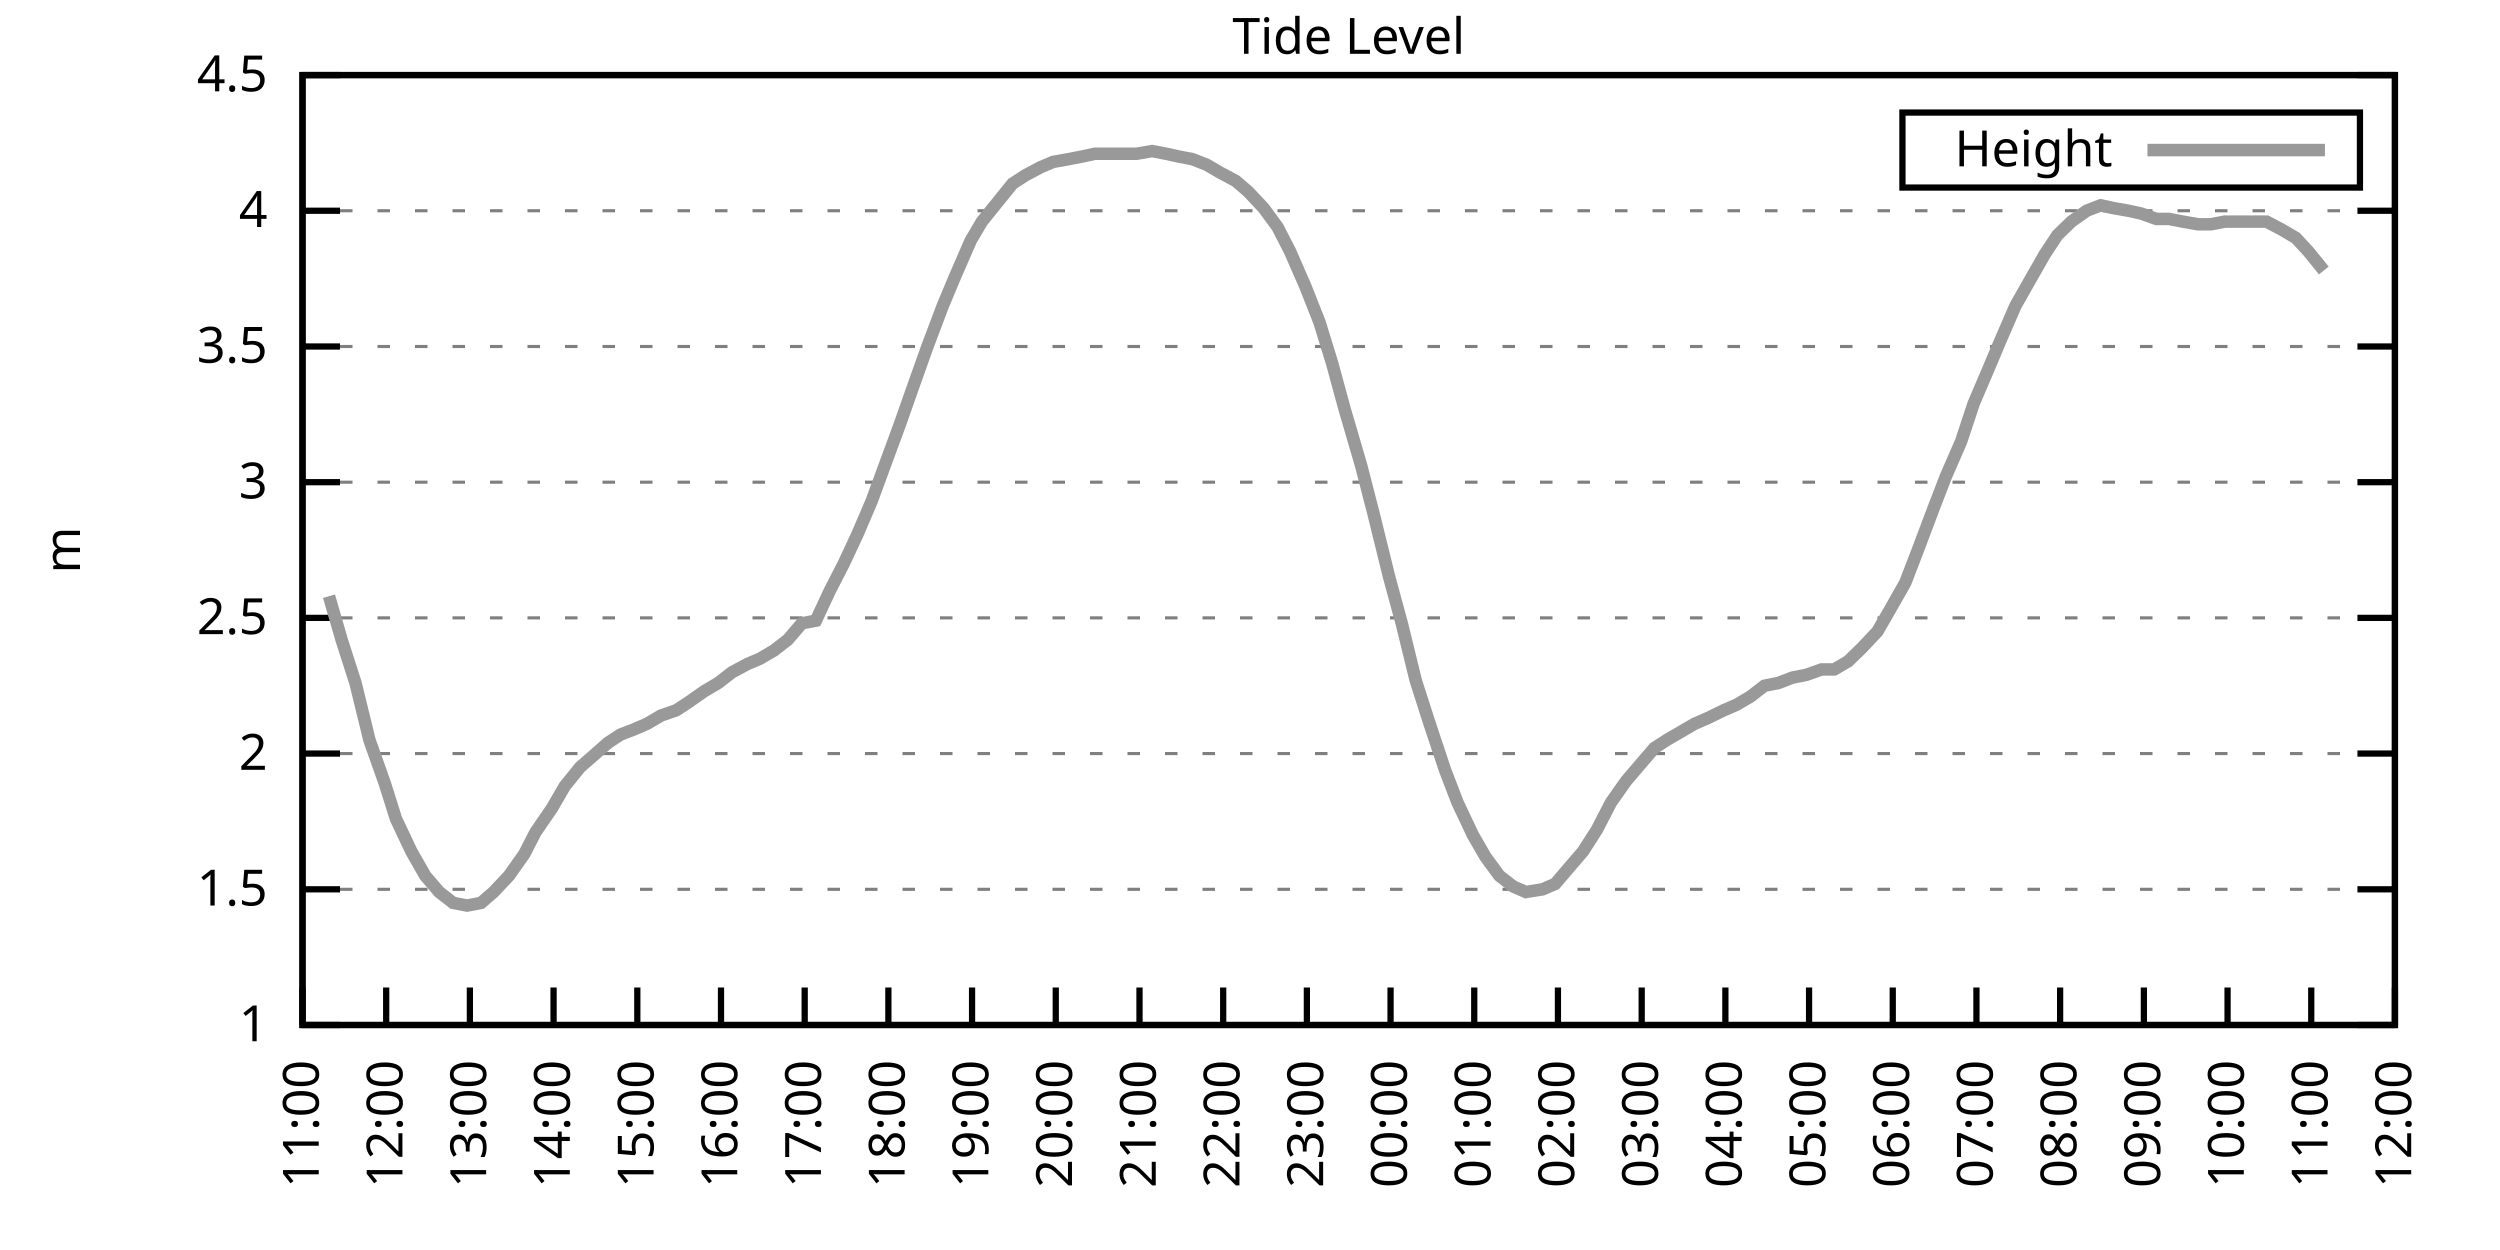
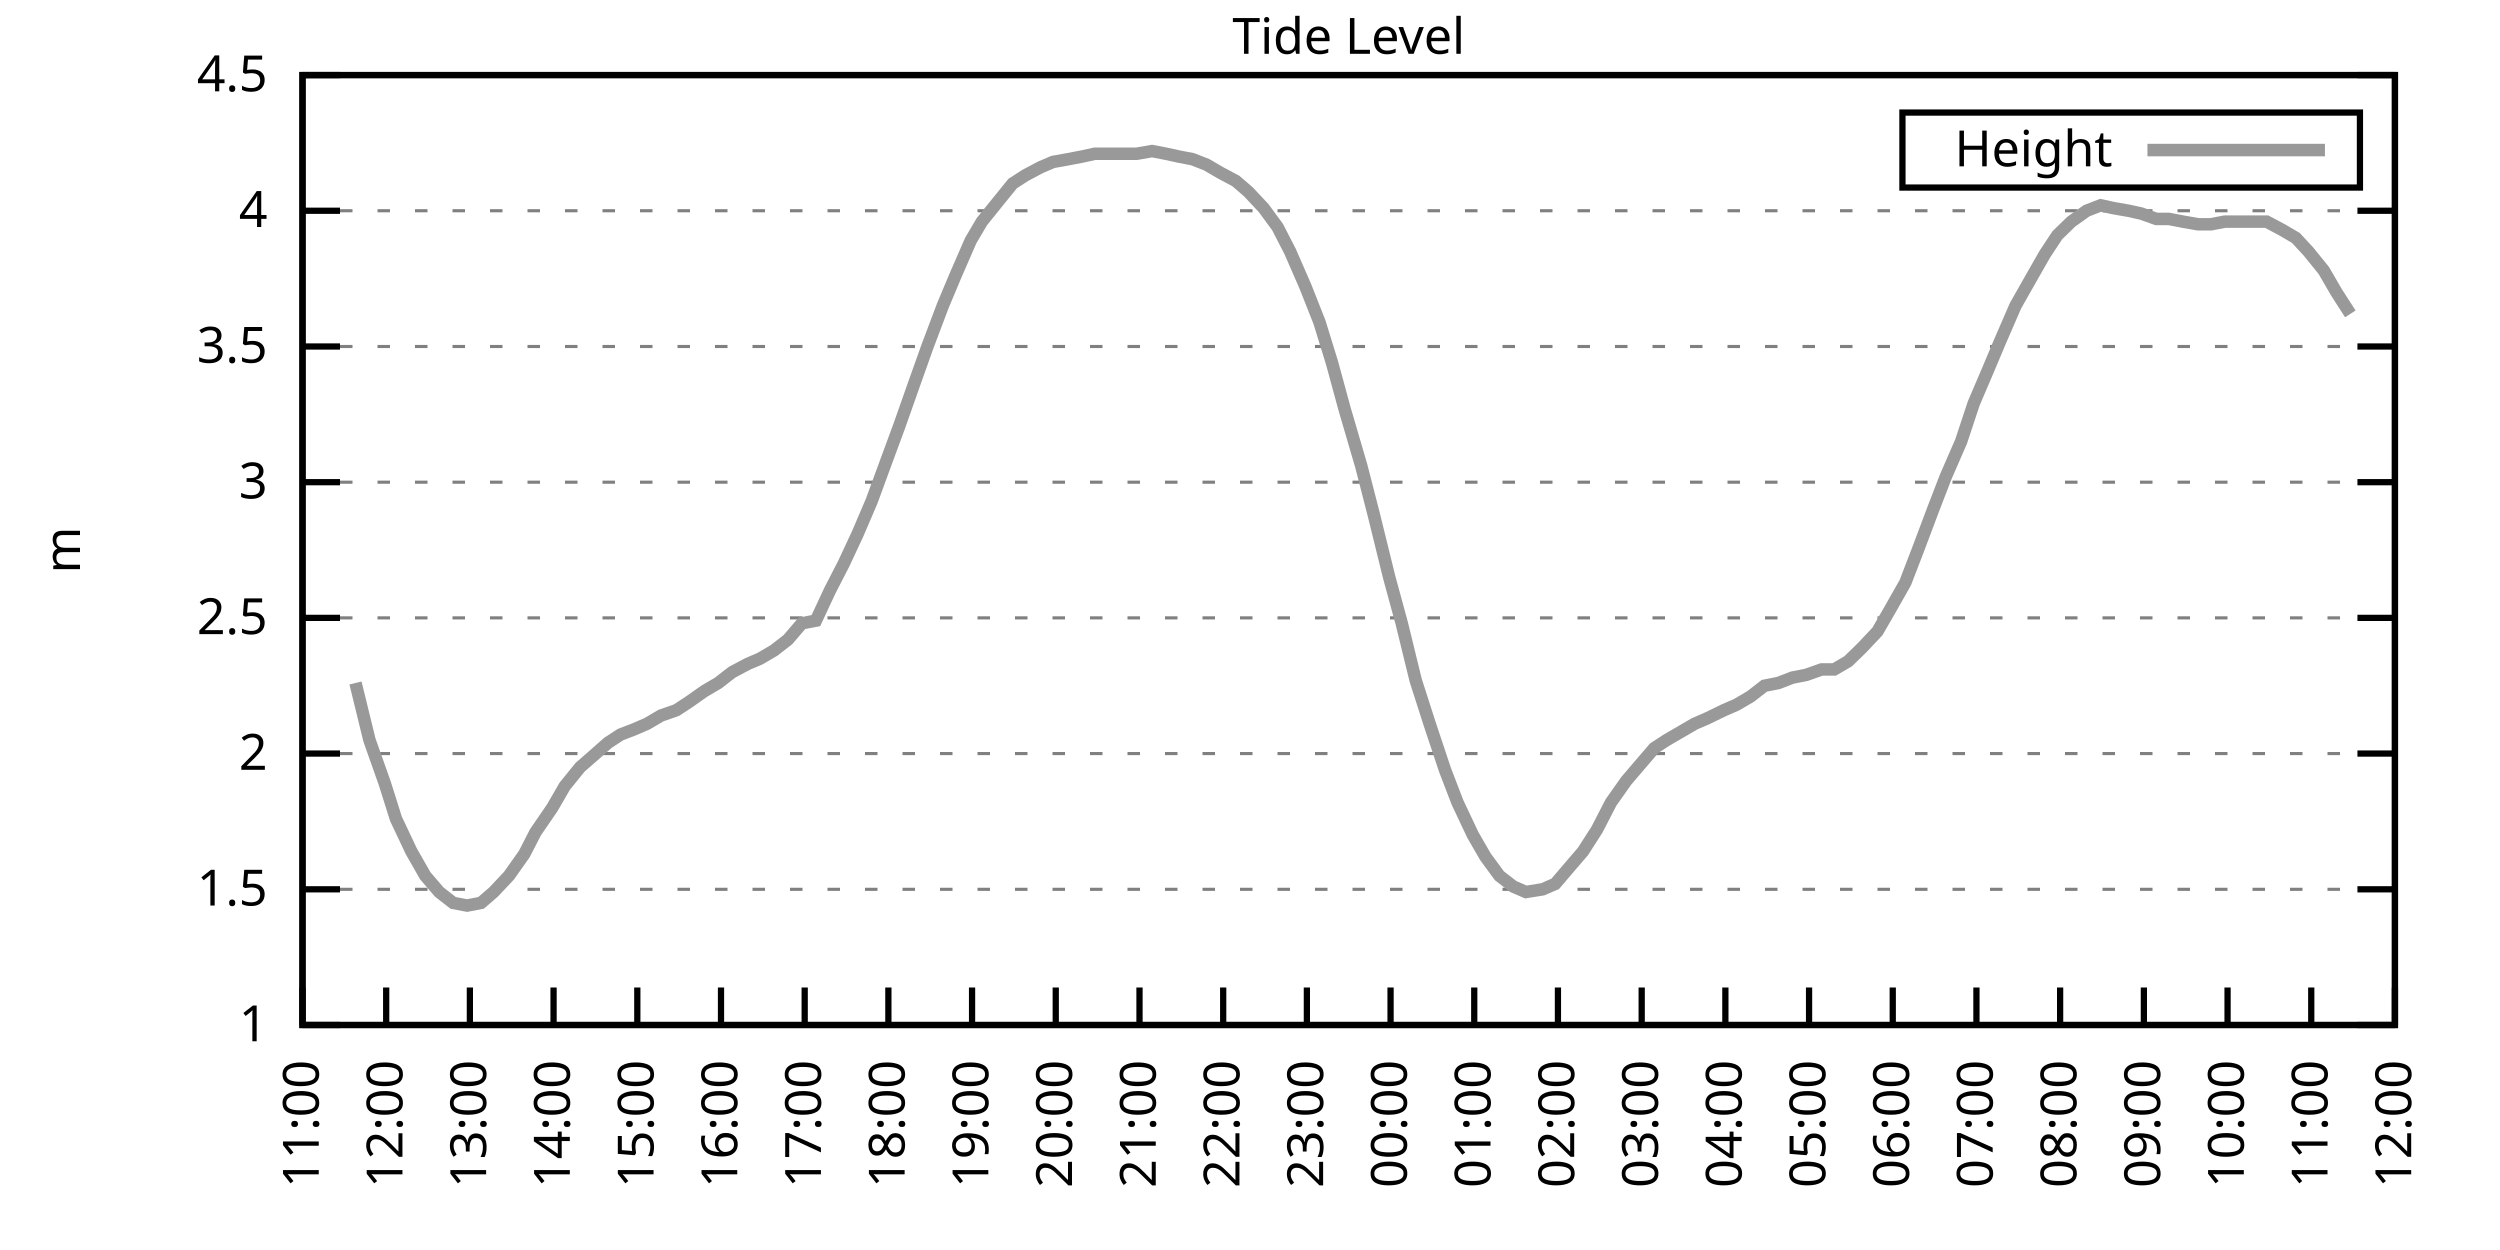
<svg xmlns="http://www.w3.org/2000/svg" xmlns:xlink="http://www.w3.org/1999/xlink" width="400" height="200" viewBox="0 0 400 200">
  <g id="gnuplot_canvas">
    <rect x="0" y="0" width="400" height="200" fill="none" />
    <defs>
      <circle id="gpDot" r="0.5" stroke-width="0.5" stroke="currentColor" />
      <path id="gpPt0" stroke-width="0.333" stroke="currentColor" d="M-1,0 h2 M0,-1 v2" />
      <path id="gpPt1" stroke-width="0.333" stroke="currentColor" d="M-1,-1 L1,1 M1,-1 L-1,1" />
      <path id="gpPt2" stroke-width="0.333" stroke="currentColor" d="M-1,0 L1,0 M0,-1 L0,1 M-1,-1 L1,1 M-1,1 L1,-1" />
      <rect id="gpPt3" stroke-width="0.333" stroke="currentColor" x="-1" y="-1" width="2" height="2" />
      <rect id="gpPt4" stroke-width="0.333" stroke="currentColor" fill="currentColor" x="-1" y="-1" width="2" height="2" />
      <circle id="gpPt5" stroke-width="0.333" stroke="currentColor" cx="0" cy="0" r="1" />
      <use xlink:href="#gpPt5" id="gpPt6" fill="currentColor" stroke="none" />
      <path id="gpPt7" stroke-width="0.333" stroke="currentColor" d="M0,-1.33 L-1.33,0.67 L1.33,0.67 z" />
      <use xlink:href="#gpPt7" id="gpPt8" fill="currentColor" stroke="none" />
      <use xlink:href="#gpPt7" id="gpPt9" stroke="currentColor" transform="rotate(180)" />
      <use xlink:href="#gpPt9" id="gpPt10" fill="currentColor" stroke="none" />
      <use xlink:href="#gpPt3" id="gpPt11" stroke="currentColor" transform="rotate(45)" />
      <use xlink:href="#gpPt11" id="gpPt12" fill="currentColor" stroke="none" />
      <path id="gpPt13" stroke-width="0.333" stroke="currentColor" d="M0,1.330 L1.265,0.411 L0.782,-1.067 L-0.782,-1.076 L-1.265,0.411 z" />
      <use xlink:href="#gpPt13" id="gpPt14" fill="currentColor" stroke="none" />
      <filter id="textbox" filterUnits="objectBoundingBox" x="0" y="0" height="1" width="1">
        <feFlood flood-color="white" flood-opacity="1" result="bgnd" />
        <feComposite in="SourceGraphic" in2="bgnd" operator="atop" />
      </filter>
      <filter id="greybox" filterUnits="objectBoundingBox" x="0" y="0" height="1" width="1">
        <feFlood flood-color="lightgrey" flood-opacity="1" result="grey" />
        <feComposite in="SourceGraphic" in2="grey" operator="atop" />
      </filter>
    </defs>
    <g fill="none" color="white" stroke="currentColor" stroke-width="1.00" stroke-linecap="butt" stroke-linejoin="miter">
</g>
    <g fill="none" color="black" stroke="currentColor" stroke-width="1.00" stroke-linecap="butt" stroke-linejoin="miter">
      <g stroke="none" shape-rendering="crispEdges">
        <polygon fill="rgb(255, 255, 255)" points="48.40,164.00 383.18,164.00 383.18,12.02 48.40,12.02 " />
      </g>
    </g>
    <g fill="none" color="black" stroke="currentColor" stroke-width="1.00" stroke-linecap="butt" stroke-linejoin="miter">
</g>
    <g fill="none" color="black" stroke="black" stroke-width="0.50" stroke-linecap="butt" stroke-linejoin="miter">
</g>
    <g fill="none" color="gray" stroke="currentColor" stroke-width="0.50" stroke-linecap="butt" stroke-linejoin="miter">
      <path stroke="gray" stroke-dasharray="2,4" class="gridline" d="M48.40,164.00 L383.19,164.00  " />
    </g>
    <g fill="none" color="gray" stroke="gray" stroke-width="1.00" stroke-linecap="butt" stroke-linejoin="miter">
</g>
    <g fill="none" color="black" stroke="currentColor" stroke-width="1.00" stroke-linecap="butt" stroke-linejoin="miter">
      <path stroke="black" d="M48.40,164.00 L54.40,164.00 M383.19,164.00 L377.19,164.00  " />
      <g transform="translate(42.80,166.60)" stroke="none" fill="black" font-family="Sans" font-size="8.00" text-anchor="end">
        <text>
          <tspan font-family="Sans"> 1</tspan>
        </text>
      </g>
    </g>
    <g fill="none" color="black" stroke="currentColor" stroke-width="1.00" stroke-linecap="butt" stroke-linejoin="miter">
</g>
    <g fill="none" color="black" stroke="black" stroke-width="0.50" stroke-linecap="butt" stroke-linejoin="miter">
</g>
    <g fill="none" color="gray" stroke="currentColor" stroke-width="0.50" stroke-linecap="butt" stroke-linejoin="miter">
      <path stroke="gray" stroke-dasharray="2,4" class="gridline" d="M48.40,142.29 L383.19,142.29  " />
    </g>
    <g fill="none" color="gray" stroke="gray" stroke-width="1.00" stroke-linecap="butt" stroke-linejoin="miter">
</g>
    <g fill="none" color="black" stroke="currentColor" stroke-width="1.00" stroke-linecap="butt" stroke-linejoin="miter">
      <path stroke="black" d="M48.40,142.29 L54.40,142.29 M383.19,142.29 L377.19,142.29  " />
      <g transform="translate(42.80,144.89)" stroke="none" fill="black" font-family="Sans" font-size="8.00" text-anchor="end">
        <text>
          <tspan font-family="Sans"> 1.5</tspan>
        </text>
      </g>
    </g>
    <g fill="none" color="black" stroke="currentColor" stroke-width="1.00" stroke-linecap="butt" stroke-linejoin="miter">
</g>
    <g fill="none" color="black" stroke="black" stroke-width="0.50" stroke-linecap="butt" stroke-linejoin="miter">
</g>
    <g fill="none" color="gray" stroke="currentColor" stroke-width="0.50" stroke-linecap="butt" stroke-linejoin="miter">
      <path stroke="gray" stroke-dasharray="2,4" class="gridline" d="M48.40,120.57 L383.19,120.57  " />
    </g>
    <g fill="none" color="gray" stroke="gray" stroke-width="1.00" stroke-linecap="butt" stroke-linejoin="miter">
</g>
    <g fill="none" color="black" stroke="currentColor" stroke-width="1.00" stroke-linecap="butt" stroke-linejoin="miter">
      <path stroke="black" d="M48.40,120.57 L54.40,120.57 M383.19,120.57 L377.19,120.57  " />
      <g transform="translate(42.80,123.17)" stroke="none" fill="black" font-family="Sans" font-size="8.00" text-anchor="end">
        <text>
          <tspan font-family="Sans"> 2</tspan>
        </text>
      </g>
    </g>
    <g fill="none" color="black" stroke="currentColor" stroke-width="1.00" stroke-linecap="butt" stroke-linejoin="miter">
</g>
    <g fill="none" color="black" stroke="black" stroke-width="0.50" stroke-linecap="butt" stroke-linejoin="miter">
</g>
    <g fill="none" color="gray" stroke="currentColor" stroke-width="0.50" stroke-linecap="butt" stroke-linejoin="miter">
      <path stroke="gray" stroke-dasharray="2,4" class="gridline" d="M48.40,98.86 L383.19,98.86  " />
    </g>
    <g fill="none" color="gray" stroke="gray" stroke-width="1.00" stroke-linecap="butt" stroke-linejoin="miter">
</g>
    <g fill="none" color="black" stroke="currentColor" stroke-width="1.00" stroke-linecap="butt" stroke-linejoin="miter">
      <path stroke="black" d="M48.40,98.86 L54.40,98.86 M383.19,98.86 L377.19,98.86  " />
      <g transform="translate(42.80,101.46)" stroke="none" fill="black" font-family="Sans" font-size="8.00" text-anchor="end">
        <text>
          <tspan font-family="Sans"> 2.5</tspan>
        </text>
      </g>
    </g>
    <g fill="none" color="black" stroke="currentColor" stroke-width="1.00" stroke-linecap="butt" stroke-linejoin="miter">
</g>
    <g fill="none" color="black" stroke="black" stroke-width="0.50" stroke-linecap="butt" stroke-linejoin="miter">
</g>
    <g fill="none" color="gray" stroke="currentColor" stroke-width="0.50" stroke-linecap="butt" stroke-linejoin="miter">
      <path stroke="gray" stroke-dasharray="2,4" class="gridline" d="M48.40,77.15 L383.19,77.15  " />
    </g>
    <g fill="none" color="gray" stroke="gray" stroke-width="1.00" stroke-linecap="butt" stroke-linejoin="miter">
</g>
    <g fill="none" color="black" stroke="currentColor" stroke-width="1.00" stroke-linecap="butt" stroke-linejoin="miter">
      <path stroke="black" d="M48.40,77.15 L54.40,77.15 M383.19,77.15 L377.19,77.15  " />
      <g transform="translate(42.80,79.75)" stroke="none" fill="black" font-family="Sans" font-size="8.00" text-anchor="end">
        <text>
          <tspan font-family="Sans"> 3</tspan>
        </text>
      </g>
    </g>
    <g fill="none" color="black" stroke="currentColor" stroke-width="1.00" stroke-linecap="butt" stroke-linejoin="miter">
</g>
    <g fill="none" color="black" stroke="black" stroke-width="0.50" stroke-linecap="butt" stroke-linejoin="miter">
</g>
    <g fill="none" color="gray" stroke="currentColor" stroke-width="0.50" stroke-linecap="butt" stroke-linejoin="miter">
      <path stroke="gray" stroke-dasharray="2,4" class="gridline" d="M48.40,55.44 L383.19,55.44  " />
    </g>
    <g fill="none" color="gray" stroke="gray" stroke-width="1.00" stroke-linecap="butt" stroke-linejoin="miter">
</g>
    <g fill="none" color="black" stroke="currentColor" stroke-width="1.00" stroke-linecap="butt" stroke-linejoin="miter">
      <path stroke="black" d="M48.40,55.44 L54.40,55.44 M383.19,55.44 L377.19,55.44  " />
      <g transform="translate(42.80,58.04)" stroke="none" fill="black" font-family="Sans" font-size="8.00" text-anchor="end">
        <text>
          <tspan font-family="Sans"> 3.5</tspan>
        </text>
      </g>
    </g>
    <g fill="none" color="black" stroke="currentColor" stroke-width="1.00" stroke-linecap="butt" stroke-linejoin="miter">
</g>
    <g fill="none" color="black" stroke="black" stroke-width="0.50" stroke-linecap="butt" stroke-linejoin="miter">
</g>
    <g fill="none" color="gray" stroke="currentColor" stroke-width="0.50" stroke-linecap="butt" stroke-linejoin="miter">
      <path stroke="gray" stroke-dasharray="2,4" class="gridline" d="M48.40,33.72 L383.19,33.72  " />
    </g>
    <g fill="none" color="gray" stroke="gray" stroke-width="1.00" stroke-linecap="butt" stroke-linejoin="miter">
</g>
    <g fill="none" color="black" stroke="currentColor" stroke-width="1.00" stroke-linecap="butt" stroke-linejoin="miter">
      <path stroke="black" d="M48.40,33.72 L54.40,33.72 M383.19,33.72 L377.19,33.72  " />
      <g transform="translate(42.80,36.32)" stroke="none" fill="black" font-family="Sans" font-size="8.00" text-anchor="end">
        <text>
          <tspan font-family="Sans"> 4</tspan>
        </text>
      </g>
    </g>
    <g fill="none" color="black" stroke="currentColor" stroke-width="1.00" stroke-linecap="butt" stroke-linejoin="miter">
</g>
    <g fill="none" color="black" stroke="black" stroke-width="0.50" stroke-linecap="butt" stroke-linejoin="miter">
</g>
    <g fill="none" color="gray" stroke="currentColor" stroke-width="0.50" stroke-linecap="butt" stroke-linejoin="miter">
      <path stroke="gray" stroke-dasharray="2,4" class="gridline" d="M48.40,12.01 L383.19,12.01  " />
    </g>
    <g fill="none" color="gray" stroke="gray" stroke-width="1.00" stroke-linecap="butt" stroke-linejoin="miter">
</g>
    <g fill="none" color="black" stroke="currentColor" stroke-width="1.00" stroke-linecap="butt" stroke-linejoin="miter">
      <path stroke="black" d="M48.40,12.01 L54.40,12.01 M383.19,12.01 L377.19,12.01  " />
      <g transform="translate(42.80,14.61)" stroke="none" fill="black" font-family="Sans" font-size="8.00" text-anchor="end">
        <text>
          <tspan font-family="Sans"> 4.5</tspan>
        </text>
      </g>
    </g>
    <g fill="none" color="black" stroke="currentColor" stroke-width="1.00" stroke-linecap="butt" stroke-linejoin="miter">
      <path stroke="black" d="M48.40,164.00 L48.40,158.00  " />
      <g transform="translate(51.00,169.60) rotate(270.00)" stroke="none" fill="black" font-family="Sans" font-size="8.00" text-anchor="end">
        <text>
          <tspan font-family="Sans">11:00</tspan>
        </text>
      </g>
    </g>
    <g fill="none" color="black" stroke="currentColor" stroke-width="1.00" stroke-linecap="butt" stroke-linejoin="miter">
      <path stroke="black" d="M61.79,164.00 L61.79,158.00  " />
      <g transform="translate(64.39,169.60) rotate(270.00)" stroke="none" fill="black" font-family="Sans" font-size="8.00" text-anchor="end">
        <text>
          <tspan font-family="Sans">12:00</tspan>
        </text>
      </g>
    </g>
    <g fill="none" color="black" stroke="currentColor" stroke-width="1.00" stroke-linecap="butt" stroke-linejoin="miter">
      <path stroke="black" d="M75.18,164.00 L75.18,158.00  " />
      <g transform="translate(77.78,169.60) rotate(270.00)" stroke="none" fill="black" font-family="Sans" font-size="8.00" text-anchor="end">
        <text>
          <tspan font-family="Sans">13:00</tspan>
        </text>
      </g>
    </g>
    <g fill="none" color="black" stroke="currentColor" stroke-width="1.00" stroke-linecap="butt" stroke-linejoin="miter">
      <path stroke="black" d="M88.57,164.00 L88.57,158.00  " />
      <g transform="translate(91.17,169.60) rotate(270.00)" stroke="none" fill="black" font-family="Sans" font-size="8.00" text-anchor="end">
        <text>
          <tspan font-family="Sans">14:00</tspan>
        </text>
      </g>
    </g>
    <g fill="none" color="black" stroke="currentColor" stroke-width="1.00" stroke-linecap="butt" stroke-linejoin="miter">
      <path stroke="black" d="M101.97,164.00 L101.97,158.00  " />
      <g transform="translate(104.57,169.60) rotate(270.00)" stroke="none" fill="black" font-family="Sans" font-size="8.00" text-anchor="end">
        <text>
          <tspan font-family="Sans">15:00</tspan>
        </text>
      </g>
    </g>
    <g fill="none" color="black" stroke="currentColor" stroke-width="1.00" stroke-linecap="butt" stroke-linejoin="miter">
      <path stroke="black" d="M115.36,164.00 L115.36,158.00  " />
      <g transform="translate(117.96,169.60) rotate(270.00)" stroke="none" fill="black" font-family="Sans" font-size="8.00" text-anchor="end">
        <text>
          <tspan font-family="Sans">16:00</tspan>
        </text>
      </g>
    </g>
    <g fill="none" color="black" stroke="currentColor" stroke-width="1.00" stroke-linecap="butt" stroke-linejoin="miter">
      <path stroke="black" d="M128.75,164.00 L128.75,158.00  " />
      <g transform="translate(131.35,169.60) rotate(270.00)" stroke="none" fill="black" font-family="Sans" font-size="8.00" text-anchor="end">
        <text>
          <tspan font-family="Sans">17:00</tspan>
        </text>
      </g>
    </g>
    <g fill="none" color="black" stroke="currentColor" stroke-width="1.00" stroke-linecap="butt" stroke-linejoin="miter">
      <path stroke="black" d="M142.14,164.00 L142.14,158.00  " />
      <g transform="translate(144.74,169.60) rotate(270.00)" stroke="none" fill="black" font-family="Sans" font-size="8.00" text-anchor="end">
        <text>
          <tspan font-family="Sans">18:00</tspan>
        </text>
      </g>
    </g>
    <g fill="none" color="black" stroke="currentColor" stroke-width="1.00" stroke-linecap="butt" stroke-linejoin="miter">
      <path stroke="black" d="M155.53,164.00 L155.53,158.00  " />
      <g transform="translate(158.13,169.60) rotate(270.00)" stroke="none" fill="black" font-family="Sans" font-size="8.00" text-anchor="end">
        <text>
          <tspan font-family="Sans">19:00</tspan>
        </text>
      </g>
    </g>
    <g fill="none" color="black" stroke="currentColor" stroke-width="1.00" stroke-linecap="butt" stroke-linejoin="miter">
      <path stroke="black" d="M168.92,164.00 L168.92,158.00  " />
      <g transform="translate(171.52,169.60) rotate(270.00)" stroke="none" fill="black" font-family="Sans" font-size="8.00" text-anchor="end">
        <text>
          <tspan font-family="Sans">20:00</tspan>
        </text>
      </g>
    </g>
    <g fill="none" color="black" stroke="currentColor" stroke-width="1.00" stroke-linecap="butt" stroke-linejoin="miter">
      <path stroke="black" d="M182.32,164.00 L182.32,158.00  " />
      <g transform="translate(184.92,169.60) rotate(270.00)" stroke="none" fill="black" font-family="Sans" font-size="8.00" text-anchor="end">
        <text>
          <tspan font-family="Sans">21:00</tspan>
        </text>
      </g>
    </g>
    <g fill="none" color="black" stroke="currentColor" stroke-width="1.00" stroke-linecap="butt" stroke-linejoin="miter">
      <path stroke="black" d="M195.71,164.00 L195.71,158.00  " />
      <g transform="translate(198.31,169.60) rotate(270.00)" stroke="none" fill="black" font-family="Sans" font-size="8.00" text-anchor="end">
        <text>
          <tspan font-family="Sans">22:00</tspan>
        </text>
      </g>
    </g>
    <g fill="none" color="black" stroke="currentColor" stroke-width="1.00" stroke-linecap="butt" stroke-linejoin="miter">
      <path stroke="black" d="M209.10,164.00 L209.10,158.00  " />
      <g transform="translate(211.70,169.60) rotate(270.00)" stroke="none" fill="black" font-family="Sans" font-size="8.00" text-anchor="end">
        <text>
          <tspan font-family="Sans">23:00</tspan>
        </text>
      </g>
    </g>
    <g fill="none" color="black" stroke="currentColor" stroke-width="1.00" stroke-linecap="butt" stroke-linejoin="miter">
      <path stroke="black" d="M222.49,164.00 L222.49,158.00  " />
      <g transform="translate(225.09,169.60) rotate(270.00)" stroke="none" fill="black" font-family="Sans" font-size="8.00" text-anchor="end">
        <text>
          <tspan font-family="Sans">00:00</tspan>
        </text>
      </g>
    </g>
    <g fill="none" color="black" stroke="currentColor" stroke-width="1.00" stroke-linecap="butt" stroke-linejoin="miter">
      <path stroke="black" d="M235.88,164.00 L235.88,158.00  " />
      <g transform="translate(238.48,169.60) rotate(270.00)" stroke="none" fill="black" font-family="Sans" font-size="8.00" text-anchor="end">
        <text>
          <tspan font-family="Sans">01:00</tspan>
        </text>
      </g>
    </g>
    <g fill="none" color="black" stroke="currentColor" stroke-width="1.00" stroke-linecap="butt" stroke-linejoin="miter">
      <path stroke="black" d="M249.27,164.00 L249.27,158.00  " />
      <g transform="translate(251.87,169.60) rotate(270.00)" stroke="none" fill="black" font-family="Sans" font-size="8.00" text-anchor="end">
        <text>
          <tspan font-family="Sans">02:00</tspan>
        </text>
      </g>
    </g>
    <g fill="none" color="black" stroke="currentColor" stroke-width="1.00" stroke-linecap="butt" stroke-linejoin="miter">
      <path stroke="black" d="M262.67,164.00 L262.67,158.00  " />
      <g transform="translate(265.27,169.60) rotate(270.00)" stroke="none" fill="black" font-family="Sans" font-size="8.00" text-anchor="end">
        <text>
          <tspan font-family="Sans">03:00</tspan>
        </text>
      </g>
    </g>
    <g fill="none" color="black" stroke="currentColor" stroke-width="1.00" stroke-linecap="butt" stroke-linejoin="miter">
      <path stroke="black" d="M276.06,164.00 L276.06,158.00  " />
      <g transform="translate(278.66,169.60) rotate(270.00)" stroke="none" fill="black" font-family="Sans" font-size="8.00" text-anchor="end">
        <text>
          <tspan font-family="Sans">04:00</tspan>
        </text>
      </g>
    </g>
    <g fill="none" color="black" stroke="currentColor" stroke-width="1.00" stroke-linecap="butt" stroke-linejoin="miter">
      <path stroke="black" d="M289.45,164.00 L289.45,158.00  " />
      <g transform="translate(292.05,169.60) rotate(270.00)" stroke="none" fill="black" font-family="Sans" font-size="8.00" text-anchor="end">
        <text>
          <tspan font-family="Sans">05:00</tspan>
        </text>
      </g>
    </g>
    <g fill="none" color="black" stroke="currentColor" stroke-width="1.00" stroke-linecap="butt" stroke-linejoin="miter">
      <path stroke="black" d="M302.84,164.00 L302.84,158.00  " />
      <g transform="translate(305.44,169.60) rotate(270.00)" stroke="none" fill="black" font-family="Sans" font-size="8.00" text-anchor="end">
        <text>
          <tspan font-family="Sans">06:00</tspan>
        </text>
      </g>
    </g>
    <g fill="none" color="black" stroke="currentColor" stroke-width="1.00" stroke-linecap="butt" stroke-linejoin="miter">
      <path stroke="black" d="M316.23,164.00 L316.23,158.00  " />
      <g transform="translate(318.83,169.60) rotate(270.00)" stroke="none" fill="black" font-family="Sans" font-size="8.00" text-anchor="end">
        <text>
          <tspan font-family="Sans">07:00</tspan>
        </text>
      </g>
    </g>
    <g fill="none" color="black" stroke="currentColor" stroke-width="1.00" stroke-linecap="butt" stroke-linejoin="miter">
      <path stroke="black" d="M329.62,164.00 L329.62,158.00  " />
      <g transform="translate(332.22,169.60) rotate(270.00)" stroke="none" fill="black" font-family="Sans" font-size="8.00" text-anchor="end">
        <text>
          <tspan font-family="Sans">08:00</tspan>
        </text>
      </g>
    </g>
    <g fill="none" color="black" stroke="currentColor" stroke-width="1.00" stroke-linecap="butt" stroke-linejoin="miter">
      <path stroke="black" d="M343.02,164.00 L343.02,158.00  " />
      <g transform="translate(345.62,169.60) rotate(270.00)" stroke="none" fill="black" font-family="Sans" font-size="8.00" text-anchor="end">
        <text>
          <tspan font-family="Sans">09:00</tspan>
        </text>
      </g>
    </g>
    <g fill="none" color="black" stroke="currentColor" stroke-width="1.00" stroke-linecap="butt" stroke-linejoin="miter">
      <path stroke="black" d="M356.41,164.00 L356.41,158.00  " />
      <g transform="translate(359.01,169.60) rotate(270.00)" stroke="none" fill="black" font-family="Sans" font-size="8.00" text-anchor="end">
        <text>
          <tspan font-family="Sans">10:00</tspan>
        </text>
      </g>
    </g>
    <g fill="none" color="black" stroke="currentColor" stroke-width="1.00" stroke-linecap="butt" stroke-linejoin="miter">
      <path stroke="black" d="M369.80,164.00 L369.80,158.00  " />
      <g transform="translate(372.40,169.60) rotate(270.00)" stroke="none" fill="black" font-family="Sans" font-size="8.00" text-anchor="end">
        <text>
          <tspan font-family="Sans">11:00</tspan>
        </text>
      </g>
    </g>
    <g fill="none" color="black" stroke="currentColor" stroke-width="1.00" stroke-linecap="butt" stroke-linejoin="miter">
      <path stroke="black" d="M383.19,164.00 L383.19,158.00  " />
      <g transform="translate(385.79,169.60) rotate(270.00)" stroke="none" fill="black" font-family="Sans" font-size="8.00" text-anchor="end">
        <text>
          <tspan font-family="Sans">12:00</tspan>
        </text>
      </g>
    </g>
    <g fill="none" color="black" stroke="currentColor" stroke-width="1.00" stroke-linecap="butt" stroke-linejoin="miter">
</g>
    <g fill="none" color="black" stroke="currentColor" stroke-width="1.00" stroke-linecap="butt" stroke-linejoin="miter">
      <path stroke="black" d="M48.40,12.01 L48.40,164.00 L383.19,164.00 L383.19,12.01 L48.40,12.01 Z  " />
    </g>
    <g fill="none" color="black" stroke="currentColor" stroke-width="1.00" stroke-linecap="butt" stroke-linejoin="miter">
</g>
    <g fill="none" color="black" stroke="currentColor" stroke-width="1.00" stroke-linecap="butt" stroke-linejoin="miter">
      <path stroke="black" d="M304.39,30.01 L304.39,18.01 L377.59,18.01 L377.59,30.01 L304.39,30.01 Z  " />
    </g>
    <g id="Tide_level_plot_1">
      <g fill="none" color="white" stroke="black" stroke-width="2.00" stroke-linecap="butt" stroke-linejoin="miter">
</g>
      <g fill="none" color="black" stroke="currentColor" stroke-width="2.00" stroke-linecap="butt" stroke-linejoin="miter">
        <g transform="translate(337.99,26.61)" stroke="none" fill="black" font-family="Sans" font-size="8.00" text-anchor="end">
          <text>
            <tspan font-family="Sans">Height</tspan>
          </text>
        </g>
      </g>
      <g fill="none" color="black" stroke="currentColor" stroke-width="2.00" stroke-linecap="butt" stroke-linejoin="miter">
-         <path stroke="rgb(153, 153, 153)" d="M343.59,24.01 L371.99,24.01 M52.64,95.39 L54.65,102.34 L56.88,109.28 L59.11,118.40 L61.57,125.35 L63.35,131.00   L65.81,136.21 L68.04,140.12 L70.27,142.72 L72.50,144.46 L74.74,144.89 L76.97,144.46 L78.98,142.72 L81.43,140.12   L83.89,136.64 L85.67,133.17 L88.35,129.26 L90.36,125.79 L92.82,122.75 L94.82,121.01 L97.28,118.84 L99.29,117.53   L101.52,116.67 L103.53,115.80 L105.76,114.49 L108.22,113.63 L110.22,112.32 L112.68,110.59 L114.91,109.28 L117.14,107.55   L119.60,106.24 L121.61,105.38 L123.84,104.07 L126.07,102.34 L128.30,99.73 L130.54,99.30 L132.77,94.52 L135.00,90.18   L137.23,85.40 L139.46,80.19 L141.69,74.11 L143.93,68.03 L146.38,61.08 L148.39,55.44 L150.85,48.92 L152.85,44.15   L155.31,38.50 L157.10,35.46 L159.55,32.42 L162.01,29.38 L164.01,28.08 L166.47,26.77 L168.48,25.91 L170.93,25.47   L173.17,25.04 L175.17,24.60 L177.41,24.60 L179.64,24.60 L181.87,24.60 L184.32,24.17 L186.56,24.60 L188.57,25.04   L190.80,25.47 L193.03,26.34 L195.26,27.64 L197.72,28.95 L199.73,30.68 L202.18,33.29 L204.41,36.33 L206.42,40.24   L208.88,45.88 L211.11,51.53 L213.12,58.04 L215.13,65.42 L217.80,74.54 L219.81,82.36 L222.27,92.35 L224.28,99.73   L226.51,108.85 L228.74,115.80 L231.20,123.18 L233.20,128.39 L235.66,133.60 L237.67,137.08 L239.90,140.12 L242.13,141.85   L244.14,142.72 L246.82,142.29 L248.83,141.42 L251.06,138.81 L253.29,136.21 L255.52,132.73 L257.76,128.39 L260.21,124.92   L262.44,122.31 L264.67,119.71 L266.68,118.40 L268.92,117.10 L271.15,115.80 L273.16,114.93 L275.83,113.63 L277.84,112.76   L280.07,111.45 L282.31,109.72 L284.54,109.28 L286.77,108.42 L289.00,107.98 L291.46,107.11 L293.47,107.11 L295.70,105.81   L297.93,103.64 L300.39,101.03 L302.39,97.56 L304.85,93.22 L306.86,88.00 L309.31,81.49 L311.32,76.28 L313.78,70.63   L315.79,64.56 L318.02,59.34 L320.03,54.57 L322.48,48.92 L324.94,44.58 L327.17,40.67 L329.18,37.63 L331.41,35.46   L333.86,33.72 L336.10,32.85 L338.10,33.29 L340.56,33.72 L342.57,34.16 L345.02,35.03 L347.03,35.03 L349.26,35.46   L351.72,35.89 L353.73,35.89 L355.96,35.46 L358.19,35.46 L360.20,35.46 L362.66,35.46 L365.11,36.76 L367.34,38.07   L369.35,40.24 L371.81,43.28  " />
+         <path stroke="rgb(153, 153, 153)" d="M343.59,24.01 L371.99,24.01 M56.88,109.28 L59.11,118.40 L61.57,125.35 L63.35,131.00 L65.81,136.21 L68.04,140.12   L70.27,142.72 L72.50,144.46 L74.74,144.89 L76.97,144.46 L78.98,142.72 L81.43,140.12 L83.89,136.64 L85.67,133.17   L88.35,129.26 L90.36,125.79 L92.82,122.75 L94.82,121.01 L97.28,118.84 L99.29,117.53 L101.52,116.67 L103.53,115.80   L105.76,114.49 L108.22,113.63 L110.22,112.32 L112.68,110.59 L114.91,109.28 L117.14,107.55 L119.60,106.24 L121.61,105.38   L123.84,104.07 L126.07,102.34 L128.30,99.73 L130.54,99.30 L132.77,94.52 L135.00,90.18 L137.23,85.40 L139.46,80.19   L141.69,74.11 L143.93,68.03 L146.38,61.08 L148.39,55.44 L150.85,48.92 L152.85,44.15 L155.31,38.50 L157.10,35.46   L159.55,32.42 L162.01,29.38 L164.01,28.08 L166.47,26.77 L168.48,25.91 L170.93,25.47 L173.17,25.04 L175.17,24.60   L177.41,24.60 L179.64,24.60 L181.87,24.60 L184.32,24.17 L186.56,24.60 L188.57,25.04 L190.80,25.47 L193.03,26.34   L195.26,27.64 L197.72,28.95 L199.73,30.68 L202.18,33.29 L204.41,36.33 L206.42,40.24 L208.88,45.88 L211.11,51.53   L213.12,58.04 L215.13,65.42 L217.80,74.54 L219.81,82.36 L222.27,92.35 L224.28,99.73 L226.51,108.85 L228.74,115.80   L231.20,123.18 L233.20,128.39 L235.66,133.60 L237.67,137.08 L239.90,140.12 L242.13,141.85 L244.14,142.72 L246.82,142.29   L248.83,141.42 L251.06,138.81 L253.29,136.21 L255.52,132.73 L257.76,128.39 L260.21,124.92 L262.44,122.31 L264.67,119.71   L266.68,118.40 L268.92,117.10 L271.15,115.80 L273.16,114.93 L275.83,113.63 L277.84,112.76 L280.07,111.45 L282.31,109.72   L284.54,109.28 L286.77,108.42 L289.00,107.98 L291.46,107.11 L293.47,107.11 L295.70,105.81 L297.93,103.64 L300.39,101.03   L302.39,97.56 L304.85,93.22 L306.86,88.00 L309.31,81.49 L311.32,76.28 L313.78,70.63 L315.79,64.56 L318.02,59.34   L320.03,54.57 L322.48,48.92 L324.94,44.58 L327.17,40.67 L329.18,37.63 L331.41,35.46 L333.86,33.72 L336.10,32.85   L338.10,33.29 L340.56,33.72 L342.57,34.16 L345.02,35.03 L347.03,35.03 L349.26,35.46 L351.72,35.89 L353.73,35.89   L355.96,35.46 L358.19,35.46 L360.20,35.46 L362.66,35.46 L365.11,36.76 L367.34,38.07 L369.35,40.24 L371.81,43.28   L373.82,46.75 L376.05,50.22  " />
      </g>
    </g>
    <g fill="none" color="black" stroke="currentColor" stroke-width="2.00" stroke-linecap="butt" stroke-linejoin="miter">
</g>
    <g fill="none" color="black" stroke="black" stroke-width="1.00" stroke-linecap="butt" stroke-linejoin="miter">
</g>
    <g fill="none" color="black" stroke="currentColor" stroke-width="1.00" stroke-linecap="butt" stroke-linejoin="miter">
      <path stroke="black" d="M48.40,12.01 L48.40,164.00 L383.19,164.00 L383.19,12.01 L48.40,12.01 Z  " />
      <g transform="translate(12.80,88.01) rotate(270.00)" stroke="none" fill="black" font-family="Sans" font-size="8.00" text-anchor="middle">
        <text>
          <tspan font-family="Sans">m</tspan>
        </text>
      </g>
    </g>
    <g fill="none" color="black" stroke="currentColor" stroke-width="1.00" stroke-linecap="butt" stroke-linejoin="miter">
</g>
    <g fill="none" color="black" stroke="currentColor" stroke-width="1.00" stroke-linecap="butt" stroke-linejoin="miter">
      <g transform="translate(215.79,8.61)" stroke="none" fill="black" font-family="Sans" font-size="8.00" text-anchor="middle">
        <text>
          <tspan font-family="Sans">Tide Level</tspan>
        </text>
      </g>
    </g>
    <g fill="none" color="black" stroke="currentColor" stroke-width="1.00" stroke-linecap="butt" stroke-linejoin="miter">
</g>
  </g>
</svg>
